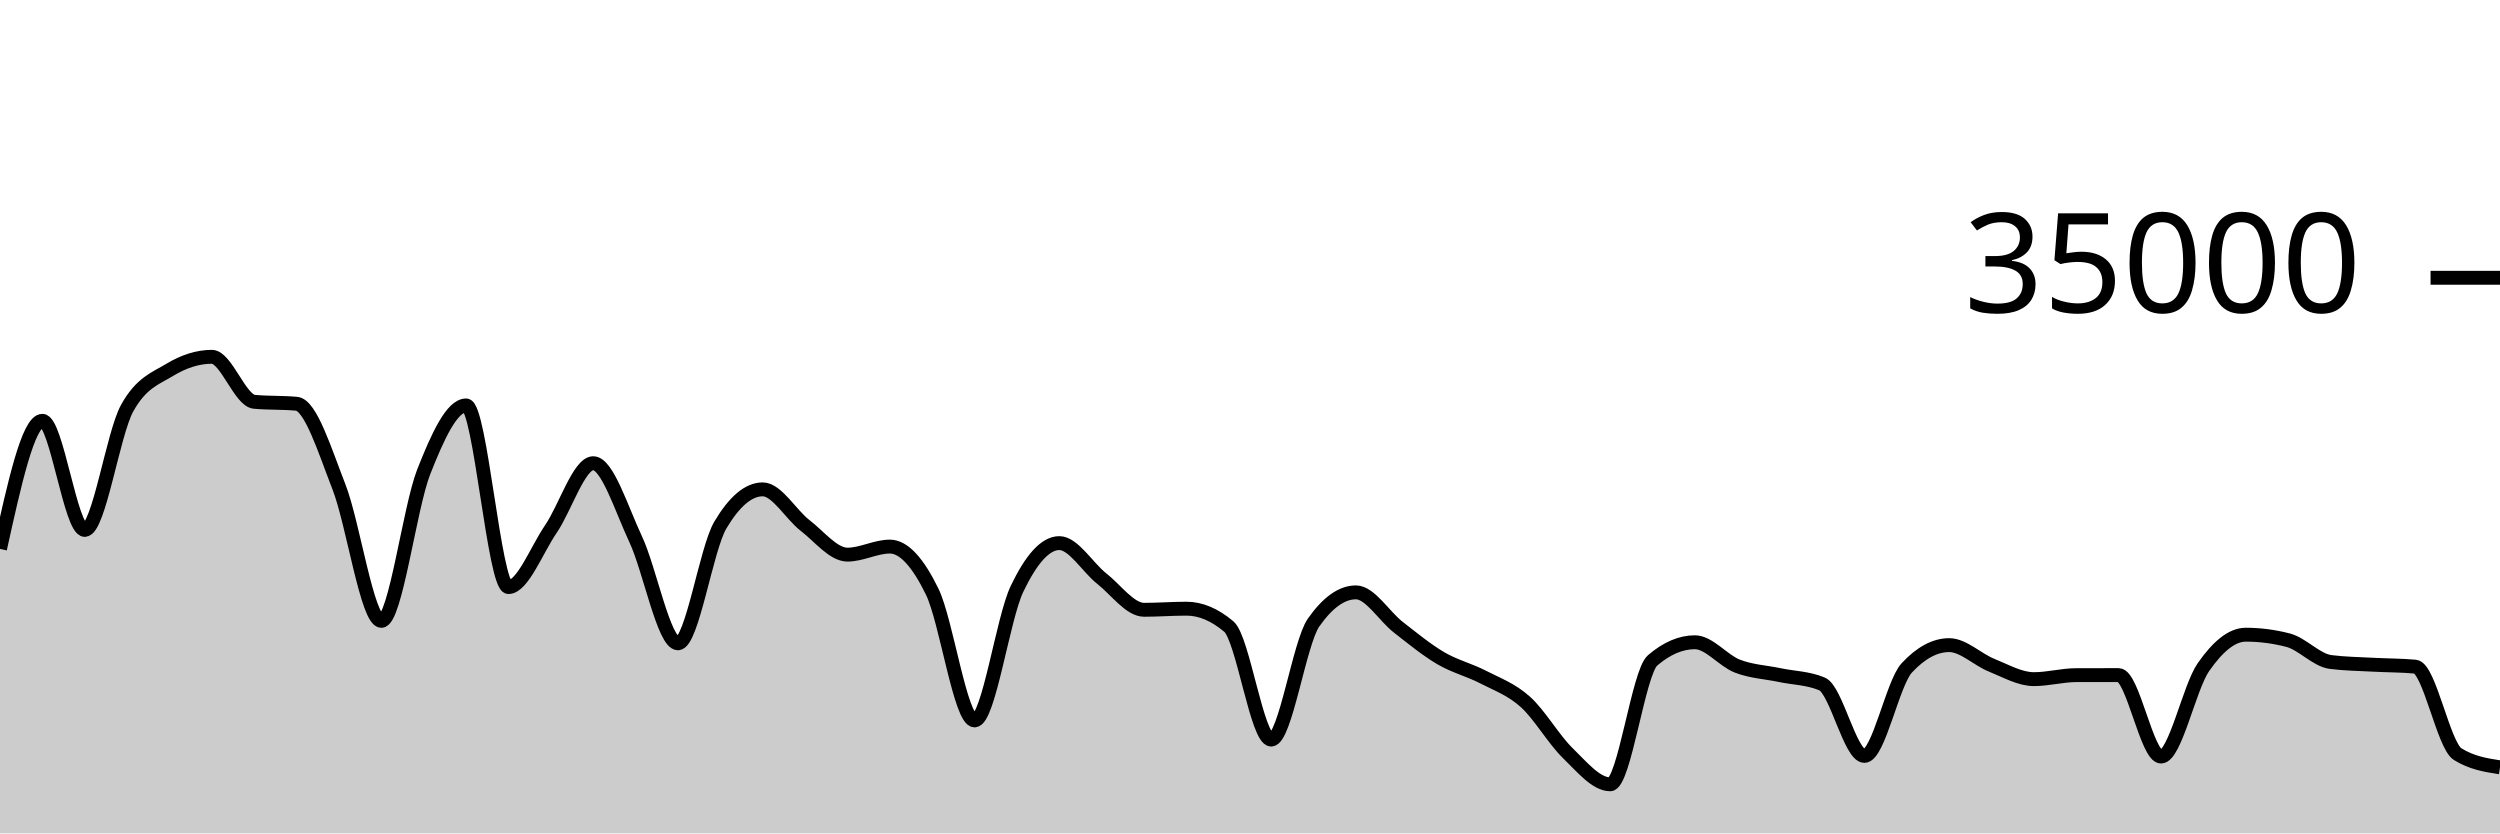
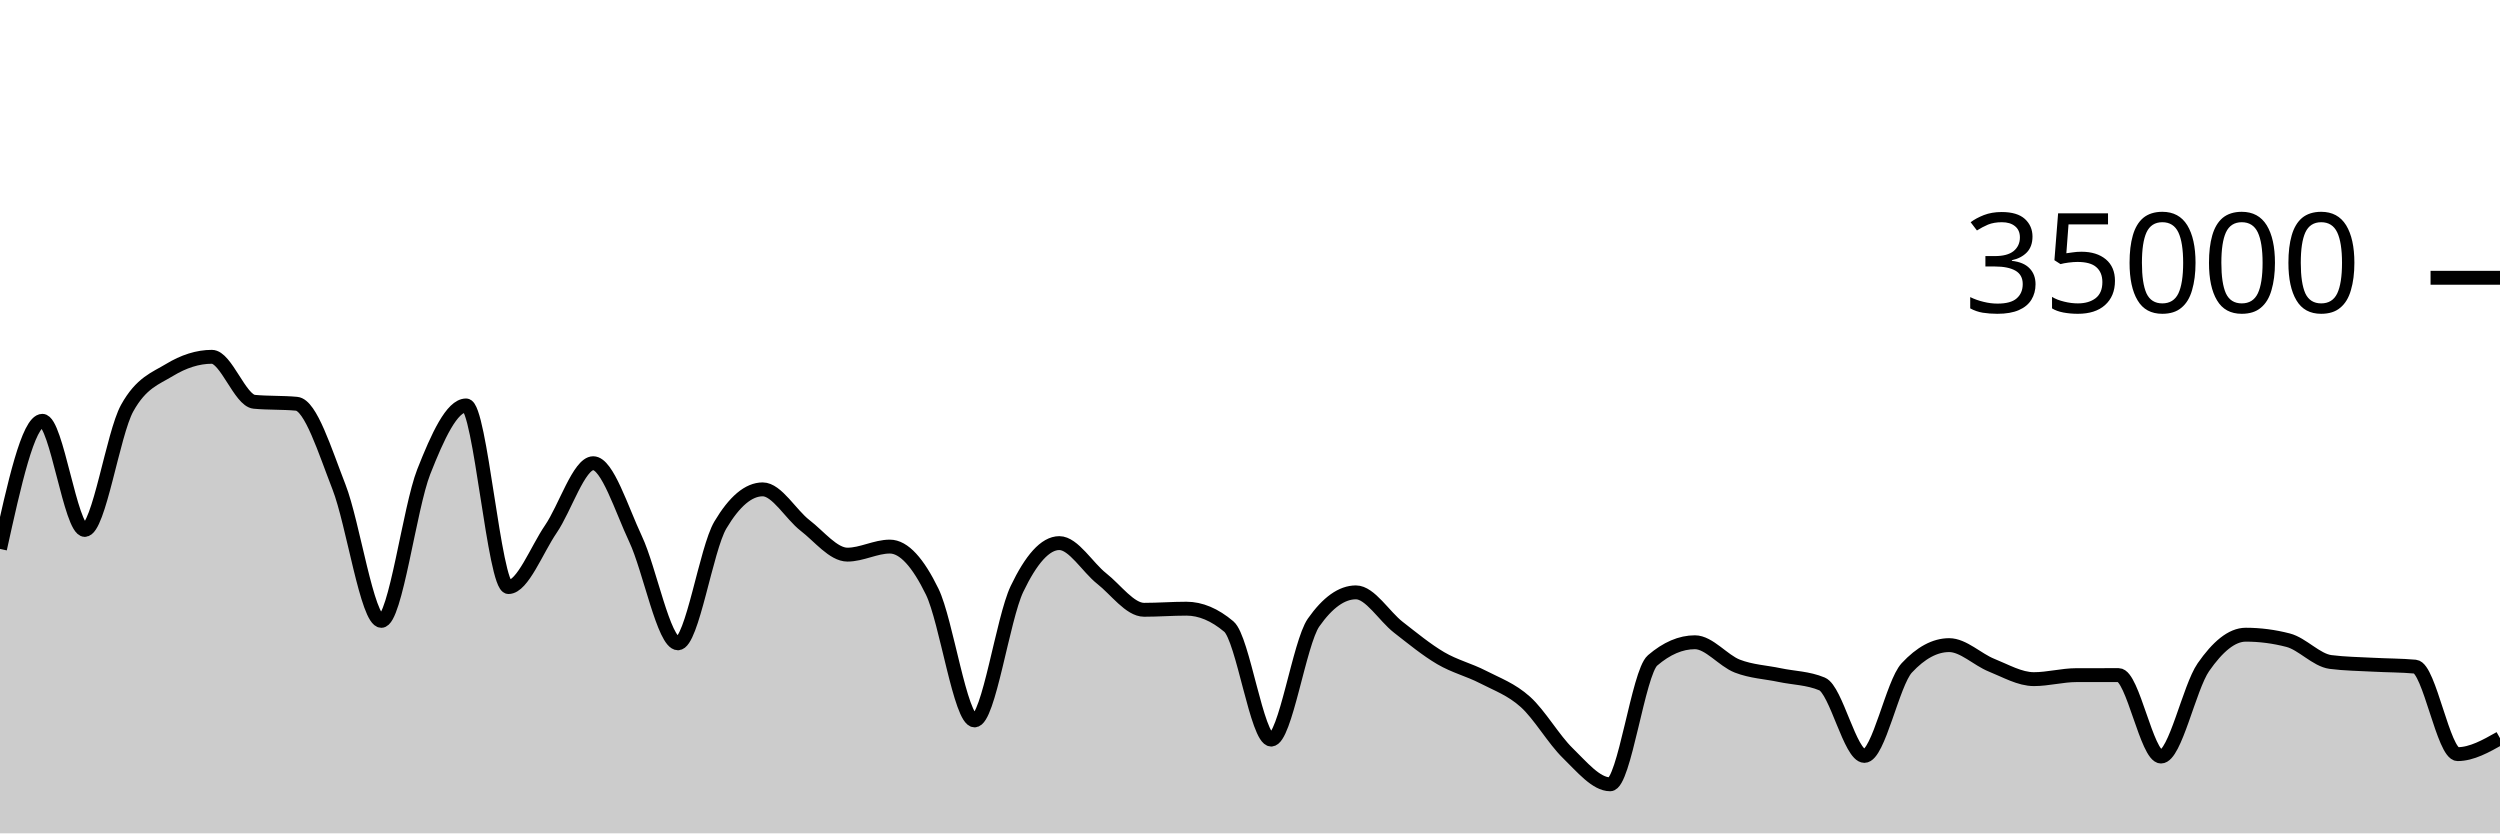
<svg xmlns="http://www.w3.org/2000/svg" viewBox="0 0 180 60">
  <g transform="translate(0,20)">
-     <path class="area" fill="rgba(0, 0, 0, 0.2)" d="M0,19.521C1.017,14.91,2.034,10.298,3.051,10.298C4.068,10.298,5.085,18.154,6.102,18.154C7.119,18.154,8.136,11.224,9.153,9.39C10.169,7.556,11.186,7.255,12.203,6.639C13.22,6.022,14.237,5.69,15.254,5.69C16.271,5.69,17.288,8.835,18.305,8.929C19.322,9.024,20.339,8.976,21.356,9.071C22.373,9.165,23.39,12.455,24.407,15.061C25.424,17.666,26.441,24.703,27.458,24.703C28.475,24.703,29.492,16.557,30.508,13.971C31.525,11.386,32.542,9.191,33.559,9.191C34.576,9.191,35.593,22.269,36.61,22.269C37.627,22.269,38.644,19.579,39.661,18.093C40.678,16.606,41.695,13.351,42.712,13.351C43.729,13.351,44.746,16.651,45.763,18.813C46.78,20.974,47.797,26.319,48.814,26.319C49.831,26.319,50.847,19.518,51.864,17.805C52.881,16.091,53.898,15.234,54.915,15.234C55.932,15.234,56.949,17.05,57.966,17.833C58.983,18.616,60,19.934,61.017,19.934C62.034,19.934,63.051,19.354,64.068,19.354C65.085,19.354,66.102,20.515,67.119,22.601C68.136,24.687,69.153,31.87,70.169,31.87C71.186,31.87,72.203,24.536,73.22,22.408C74.237,20.28,75.254,19.103,76.271,19.103C77.288,19.103,78.305,20.854,79.322,21.655C80.339,22.455,81.356,23.905,82.373,23.905C83.39,23.905,84.407,23.825,85.424,23.825C86.441,23.825,87.458,24.254,88.475,25.111C89.492,25.968,90.508,33.251,91.525,33.251C92.542,33.251,93.559,26.275,94.576,24.825C95.593,23.375,96.61,22.65,97.627,22.65C98.644,22.65,99.661,24.37,100.678,25.16C101.695,25.95,102.712,26.79,103.729,27.387C104.746,27.985,105.763,28.221,106.78,28.746C107.797,29.271,108.814,29.625,109.831,30.538C110.847,31.451,111.864,33.237,112.881,34.225C113.898,35.214,114.915,36.47,115.932,36.47C116.949,36.47,117.966,28.423,118.983,27.551C120,26.678,121.017,26.242,122.034,26.242C123.051,26.242,124.068,27.565,125.085,27.959C126.102,28.353,127.119,28.392,128.136,28.606C129.153,28.82,130.169,28.818,131.186,29.243C132.203,29.669,133.22,34.426,134.237,34.426C135.254,34.426,136.271,29.181,137.288,28.088C138.305,26.995,139.322,26.449,140.339,26.449C141.356,26.449,142.373,27.484,143.39,27.893C144.407,28.301,145.424,28.898,146.441,28.898C147.458,28.898,148.475,28.613,149.492,28.61C150.508,28.608,151.525,28.607,152.542,28.607C153.559,28.607,154.576,34.472,155.593,34.472C156.61,34.472,157.627,29.5,158.644,28.038C159.661,26.575,160.678,25.698,161.695,25.698C162.712,25.698,163.729,25.83,164.746,26.094C165.763,26.357,166.78,27.532,167.797,27.663C168.814,27.794,169.831,27.804,170.847,27.859C171.864,27.915,172.881,27.906,173.898,27.998C174.915,28.09,175.932,33.663,176.949,34.297C177.966,34.931,178.983,35.09,180,35.248L180,40C178.983,40,177.966,40,176.949,40C175.932,40,174.915,40,173.898,40C172.881,40,171.864,40,170.847,40C169.831,40,168.814,40,167.797,40C166.78,40,165.763,40,164.746,40C163.729,40,162.712,40,161.695,40C160.678,40,159.661,40,158.644,40C157.627,40,156.61,40,155.593,40C154.576,40,153.559,40,152.542,40C151.525,40,150.508,40,149.492,40C148.475,40,147.458,40,146.441,40C145.424,40,144.407,40,143.39,40C142.373,40,141.356,40,140.339,40C139.322,40,138.305,40,137.288,40C136.271,40,135.254,40,134.237,40C133.22,40,132.203,40,131.186,40C130.169,40,129.153,40,128.136,40C127.119,40,126.102,40,125.085,40C124.068,40,123.051,40,122.034,40C121.017,40,120,40,118.983,40C117.966,40,116.949,40,115.932,40C114.915,40,113.898,40,112.881,40C111.864,40,110.847,40,109.831,40C108.814,40,107.797,40,106.78,40C105.763,40,104.746,40,103.729,40C102.712,40,101.695,40,100.678,40C99.661,40,98.644,40,97.627,40C96.61,40,95.593,40,94.576,40C93.559,40,92.542,40,91.525,40C90.508,40,89.492,40,88.475,40C87.458,40,86.441,40,85.424,40C84.407,40,83.39,40,82.373,40C81.356,40,80.339,40,79.322,40C78.305,40,77.288,40,76.271,40C75.254,40,74.237,40,73.22,40C72.203,40,71.186,40,70.169,40C69.153,40,68.136,40,67.119,40C66.102,40,65.085,40,64.068,40C63.051,40,62.034,40,61.017,40C60,40,58.983,40,57.966,40C56.949,40,55.932,40,54.915,40C53.898,40,52.881,40,51.864,40C50.847,40,49.831,40,48.814,40C47.797,40,46.78,40,45.763,40C44.746,40,43.729,40,42.712,40C41.695,40,40.678,40,39.661,40C38.644,40,37.627,40,36.61,40C35.593,40,34.576,40,33.559,40C32.542,40,31.525,40,30.508,40C29.492,40,28.475,40,27.458,40C26.441,40,25.424,40,24.407,40C23.39,40,22.373,40,21.356,40C20.339,40,19.322,40,18.305,40C17.288,40,16.271,40,15.254,40C14.237,40,13.22,40,12.203,40C11.186,40,10.169,40,9.153,40C8.136,40,7.119,40,6.102,40C5.085,40,4.068,40,3.051,40C2.034,40,1.017,40,0,40Z" />
-     <path class="line" stroke="black" fill="none" d="M0,19.521C1.017,14.91,2.034,10.298,3.051,10.298C4.068,10.298,5.085,18.154,6.102,18.154C7.119,18.154,8.136,11.224,9.153,9.39C10.169,7.556,11.186,7.255,12.203,6.639C13.22,6.022,14.237,5.69,15.254,5.69C16.271,5.69,17.288,8.835,18.305,8.929C19.322,9.024,20.339,8.976,21.356,9.071C22.373,9.165,23.39,12.455,24.407,15.061C25.424,17.666,26.441,24.703,27.458,24.703C28.475,24.703,29.492,16.557,30.508,13.971C31.525,11.386,32.542,9.191,33.559,9.191C34.576,9.191,35.593,22.269,36.61,22.269C37.627,22.269,38.644,19.579,39.661,18.093C40.678,16.606,41.695,13.351,42.712,13.351C43.729,13.351,44.746,16.651,45.763,18.813C46.78,20.974,47.797,26.319,48.814,26.319C49.831,26.319,50.847,19.518,51.864,17.805C52.881,16.091,53.898,15.234,54.915,15.234C55.932,15.234,56.949,17.05,57.966,17.833C58.983,18.616,60,19.934,61.017,19.934C62.034,19.934,63.051,19.354,64.068,19.354C65.085,19.354,66.102,20.515,67.119,22.601C68.136,24.687,69.153,31.87,70.169,31.87C71.186,31.87,72.203,24.536,73.22,22.408C74.237,20.28,75.254,19.103,76.271,19.103C77.288,19.103,78.305,20.854,79.322,21.655C80.339,22.455,81.356,23.905,82.373,23.905C83.39,23.905,84.407,23.825,85.424,23.825C86.441,23.825,87.458,24.254,88.475,25.111C89.492,25.968,90.508,33.251,91.525,33.251C92.542,33.251,93.559,26.275,94.576,24.825C95.593,23.375,96.61,22.65,97.627,22.65C98.644,22.65,99.661,24.37,100.678,25.16C101.695,25.95,102.712,26.79,103.729,27.387C104.746,27.985,105.763,28.221,106.78,28.746C107.797,29.271,108.814,29.625,109.831,30.538C110.847,31.451,111.864,33.237,112.881,34.225C113.898,35.214,114.915,36.47,115.932,36.47C116.949,36.47,117.966,28.423,118.983,27.551C120,26.678,121.017,26.242,122.034,26.242C123.051,26.242,124.068,27.565,125.085,27.959C126.102,28.353,127.119,28.392,128.136,28.606C129.153,28.82,130.169,28.818,131.186,29.243C132.203,29.669,133.22,34.426,134.237,34.426C135.254,34.426,136.271,29.181,137.288,28.088C138.305,26.995,139.322,26.449,140.339,26.449C141.356,26.449,142.373,27.484,143.39,27.893C144.407,28.301,145.424,28.898,146.441,28.898C147.458,28.898,148.475,28.613,149.492,28.61C150.508,28.608,151.525,28.607,152.542,28.607C153.559,28.607,154.576,34.472,155.593,34.472C156.61,34.472,157.627,29.5,158.644,28.038C159.661,26.575,160.678,25.698,161.695,25.698C162.712,25.698,163.729,25.83,164.746,26.094C165.763,26.357,166.78,27.532,167.797,27.663C168.814,27.794,169.831,27.804,170.847,27.859C171.864,27.915,172.881,27.906,173.898,27.998C174.915,28.09,175.932,33.663,176.949,34.297C177.966,34.931,178.983,35.09,180,35.248" />
+     <path class="area" fill="rgba(0, 0, 0, 0.2)" d="M0,19.521C1.017,14.91,2.034,10.298,3.051,10.298C4.068,10.298,5.085,18.154,6.102,18.154C7.119,18.154,8.136,11.224,9.153,9.39C10.169,7.556,11.186,7.255,12.203,6.639C13.22,6.022,14.237,5.69,15.254,5.69C16.271,5.69,17.288,8.835,18.305,8.929C19.322,9.024,20.339,8.976,21.356,9.071C22.373,9.165,23.39,12.455,24.407,15.061C25.424,17.666,26.441,24.703,27.458,24.703C28.475,24.703,29.492,16.557,30.508,13.971C31.525,11.386,32.542,9.191,33.559,9.191C34.576,9.191,35.593,22.269,36.61,22.269C37.627,22.269,38.644,19.579,39.661,18.093C40.678,16.606,41.695,13.351,42.712,13.351C43.729,13.351,44.746,16.651,45.763,18.813C46.78,20.974,47.797,26.319,48.814,26.319C49.831,26.319,50.847,19.518,51.864,17.805C52.881,16.091,53.898,15.234,54.915,15.234C55.932,15.234,56.949,17.05,57.966,17.833C58.983,18.616,60,19.934,61.017,19.934C62.034,19.934,63.051,19.354,64.068,19.354C65.085,19.354,66.102,20.515,67.119,22.601C68.136,24.687,69.153,31.87,70.169,31.87C71.186,31.87,72.203,24.536,73.22,22.408C74.237,20.28,75.254,19.103,76.271,19.103C77.288,19.103,78.305,20.854,79.322,21.655C80.339,22.455,81.356,23.905,82.373,23.905C83.39,23.905,84.407,23.825,85.424,23.825C86.441,23.825,87.458,24.254,88.475,25.111C89.492,25.968,90.508,33.251,91.525,33.251C92.542,33.251,93.559,26.275,94.576,24.825C95.593,23.375,96.61,22.65,97.627,22.65C98.644,22.65,99.661,24.37,100.678,25.16C101.695,25.95,102.712,26.79,103.729,27.387C104.746,27.985,105.763,28.221,106.78,28.746C107.797,29.271,108.814,29.625,109.831,30.538C110.847,31.451,111.864,33.237,112.881,34.225C113.898,35.214,114.915,36.47,115.932,36.47C116.949,36.47,117.966,28.423,118.983,27.551C120,26.678,121.017,26.242,122.034,26.242C123.051,26.242,124.068,27.565,125.085,27.959C126.102,28.353,127.119,28.392,128.136,28.606C129.153,28.82,130.169,28.818,131.186,29.243C132.203,29.669,133.22,34.426,134.237,34.426C135.254,34.426,136.271,29.181,137.288,28.088C138.305,26.995,139.322,26.449,140.339,26.449C141.356,26.449,142.373,27.484,143.39,27.893C144.407,28.301,145.424,28.898,146.441,28.898C147.458,28.898,148.475,28.613,149.492,28.61C150.508,28.608,151.525,28.607,152.542,28.607C153.559,28.607,154.576,34.472,155.593,34.472C156.61,34.472,157.627,29.5,158.644,28.038C159.661,26.575,160.678,25.698,161.695,25.698C162.712,25.698,163.729,25.83,164.746,26.094C165.763,26.357,166.78,27.532,167.797,27.663C168.814,27.794,169.831,27.804,170.847,27.859C171.864,27.915,172.881,27.906,173.898,27.998C174.915,28.09,175.932,34.297,176.949,34.297C177.966,34.297,178.983,33.723,180,33.149L180,40C178.983,40,177.966,40,176.949,40C175.932,40,174.915,40,173.898,40C172.881,40,171.864,40,170.847,40C169.831,40,168.814,40,167.797,40C166.78,40,165.763,40,164.746,40C163.729,40,162.712,40,161.695,40C160.678,40,159.661,40,158.644,40C157.627,40,156.61,40,155.593,40C154.576,40,153.559,40,152.542,40C151.525,40,150.508,40,149.492,40C148.475,40,147.458,40,146.441,40C145.424,40,144.407,40,143.39,40C142.373,40,141.356,40,140.339,40C139.322,40,138.305,40,137.288,40C136.271,40,135.254,40,134.237,40C133.22,40,132.203,40,131.186,40C130.169,40,129.153,40,128.136,40C127.119,40,126.102,40,125.085,40C124.068,40,123.051,40,122.034,40C121.017,40,120,40,118.983,40C117.966,40,116.949,40,115.932,40C114.915,40,113.898,40,112.881,40C111.864,40,110.847,40,109.831,40C108.814,40,107.797,40,106.78,40C105.763,40,104.746,40,103.729,40C102.712,40,101.695,40,100.678,40C99.661,40,98.644,40,97.627,40C96.61,40,95.593,40,94.576,40C93.559,40,92.542,40,91.525,40C90.508,40,89.492,40,88.475,40C87.458,40,86.441,40,85.424,40C84.407,40,83.39,40,82.373,40C81.356,40,80.339,40,79.322,40C78.305,40,77.288,40,76.271,40C75.254,40,74.237,40,73.22,40C72.203,40,71.186,40,70.169,40C69.153,40,68.136,40,67.119,40C66.102,40,65.085,40,64.068,40C63.051,40,62.034,40,61.017,40C60,40,58.983,40,57.966,40C56.949,40,55.932,40,54.915,40C53.898,40,52.881,40,51.864,40C50.847,40,49.831,40,48.814,40C47.797,40,46.78,40,45.763,40C44.746,40,43.729,40,42.712,40C41.695,40,40.678,40,39.661,40C38.644,40,37.627,40,36.61,40C35.593,40,34.576,40,33.559,40C32.542,40,31.525,40,30.508,40C29.492,40,28.475,40,27.458,40C26.441,40,25.424,40,24.407,40C23.39,40,22.373,40,21.356,40C20.339,40,19.322,40,18.305,40C17.288,40,16.271,40,15.254,40C14.237,40,13.22,40,12.203,40C11.186,40,10.169,40,9.153,40C8.136,40,7.119,40,6.102,40C5.085,40,4.068,40,3.051,40C2.034,40,1.017,40,0,40Z" />
+     <path class="line" stroke="black" fill="none" d="M0,19.521C1.017,14.91,2.034,10.298,3.051,10.298C4.068,10.298,5.085,18.154,6.102,18.154C7.119,18.154,8.136,11.224,9.153,9.39C10.169,7.556,11.186,7.255,12.203,6.639C13.22,6.022,14.237,5.69,15.254,5.69C16.271,5.69,17.288,8.835,18.305,8.929C19.322,9.024,20.339,8.976,21.356,9.071C22.373,9.165,23.39,12.455,24.407,15.061C25.424,17.666,26.441,24.703,27.458,24.703C28.475,24.703,29.492,16.557,30.508,13.971C31.525,11.386,32.542,9.191,33.559,9.191C34.576,9.191,35.593,22.269,36.61,22.269C37.627,22.269,38.644,19.579,39.661,18.093C40.678,16.606,41.695,13.351,42.712,13.351C43.729,13.351,44.746,16.651,45.763,18.813C46.78,20.974,47.797,26.319,48.814,26.319C49.831,26.319,50.847,19.518,51.864,17.805C52.881,16.091,53.898,15.234,54.915,15.234C55.932,15.234,56.949,17.05,57.966,17.833C58.983,18.616,60,19.934,61.017,19.934C62.034,19.934,63.051,19.354,64.068,19.354C65.085,19.354,66.102,20.515,67.119,22.601C68.136,24.687,69.153,31.87,70.169,31.87C71.186,31.87,72.203,24.536,73.22,22.408C74.237,20.28,75.254,19.103,76.271,19.103C77.288,19.103,78.305,20.854,79.322,21.655C80.339,22.455,81.356,23.905,82.373,23.905C83.39,23.905,84.407,23.825,85.424,23.825C86.441,23.825,87.458,24.254,88.475,25.111C89.492,25.968,90.508,33.251,91.525,33.251C92.542,33.251,93.559,26.275,94.576,24.825C95.593,23.375,96.61,22.65,97.627,22.65C98.644,22.65,99.661,24.37,100.678,25.16C101.695,25.95,102.712,26.79,103.729,27.387C104.746,27.985,105.763,28.221,106.78,28.746C107.797,29.271,108.814,29.625,109.831,30.538C110.847,31.451,111.864,33.237,112.881,34.225C113.898,35.214,114.915,36.47,115.932,36.47C116.949,36.47,117.966,28.423,118.983,27.551C120,26.678,121.017,26.242,122.034,26.242C123.051,26.242,124.068,27.565,125.085,27.959C126.102,28.353,127.119,28.392,128.136,28.606C129.153,28.82,130.169,28.818,131.186,29.243C132.203,29.669,133.22,34.426,134.237,34.426C135.254,34.426,136.271,29.181,137.288,28.088C138.305,26.995,139.322,26.449,140.339,26.449C141.356,26.449,142.373,27.484,143.39,27.893C144.407,28.301,145.424,28.898,146.441,28.898C147.458,28.898,148.475,28.613,149.492,28.61C150.508,28.608,151.525,28.607,152.542,28.607C153.559,28.607,154.576,34.472,155.593,34.472C156.61,34.472,157.627,29.5,158.644,28.038C159.661,26.575,160.678,25.698,161.695,25.698C162.712,25.698,163.729,25.83,164.746,26.094C165.763,26.357,166.78,27.532,167.797,27.663C168.814,27.794,169.831,27.804,170.847,27.859C171.864,27.915,172.881,27.906,173.898,27.998C174.915,28.09,175.932,34.297,176.949,34.297C177.966,34.297,178.983,33.723,180,33.149" />
    <path class="axis-ceiling" stroke-width="1" stroke="black" fill="none" d="M175,0L180,0" />
    <text class="axis-ceiling-label" font-family="sans-serif" text-anchor="end" font-size="10px" x="170" y="2.5">35000</text>
  </g>
</svg>
